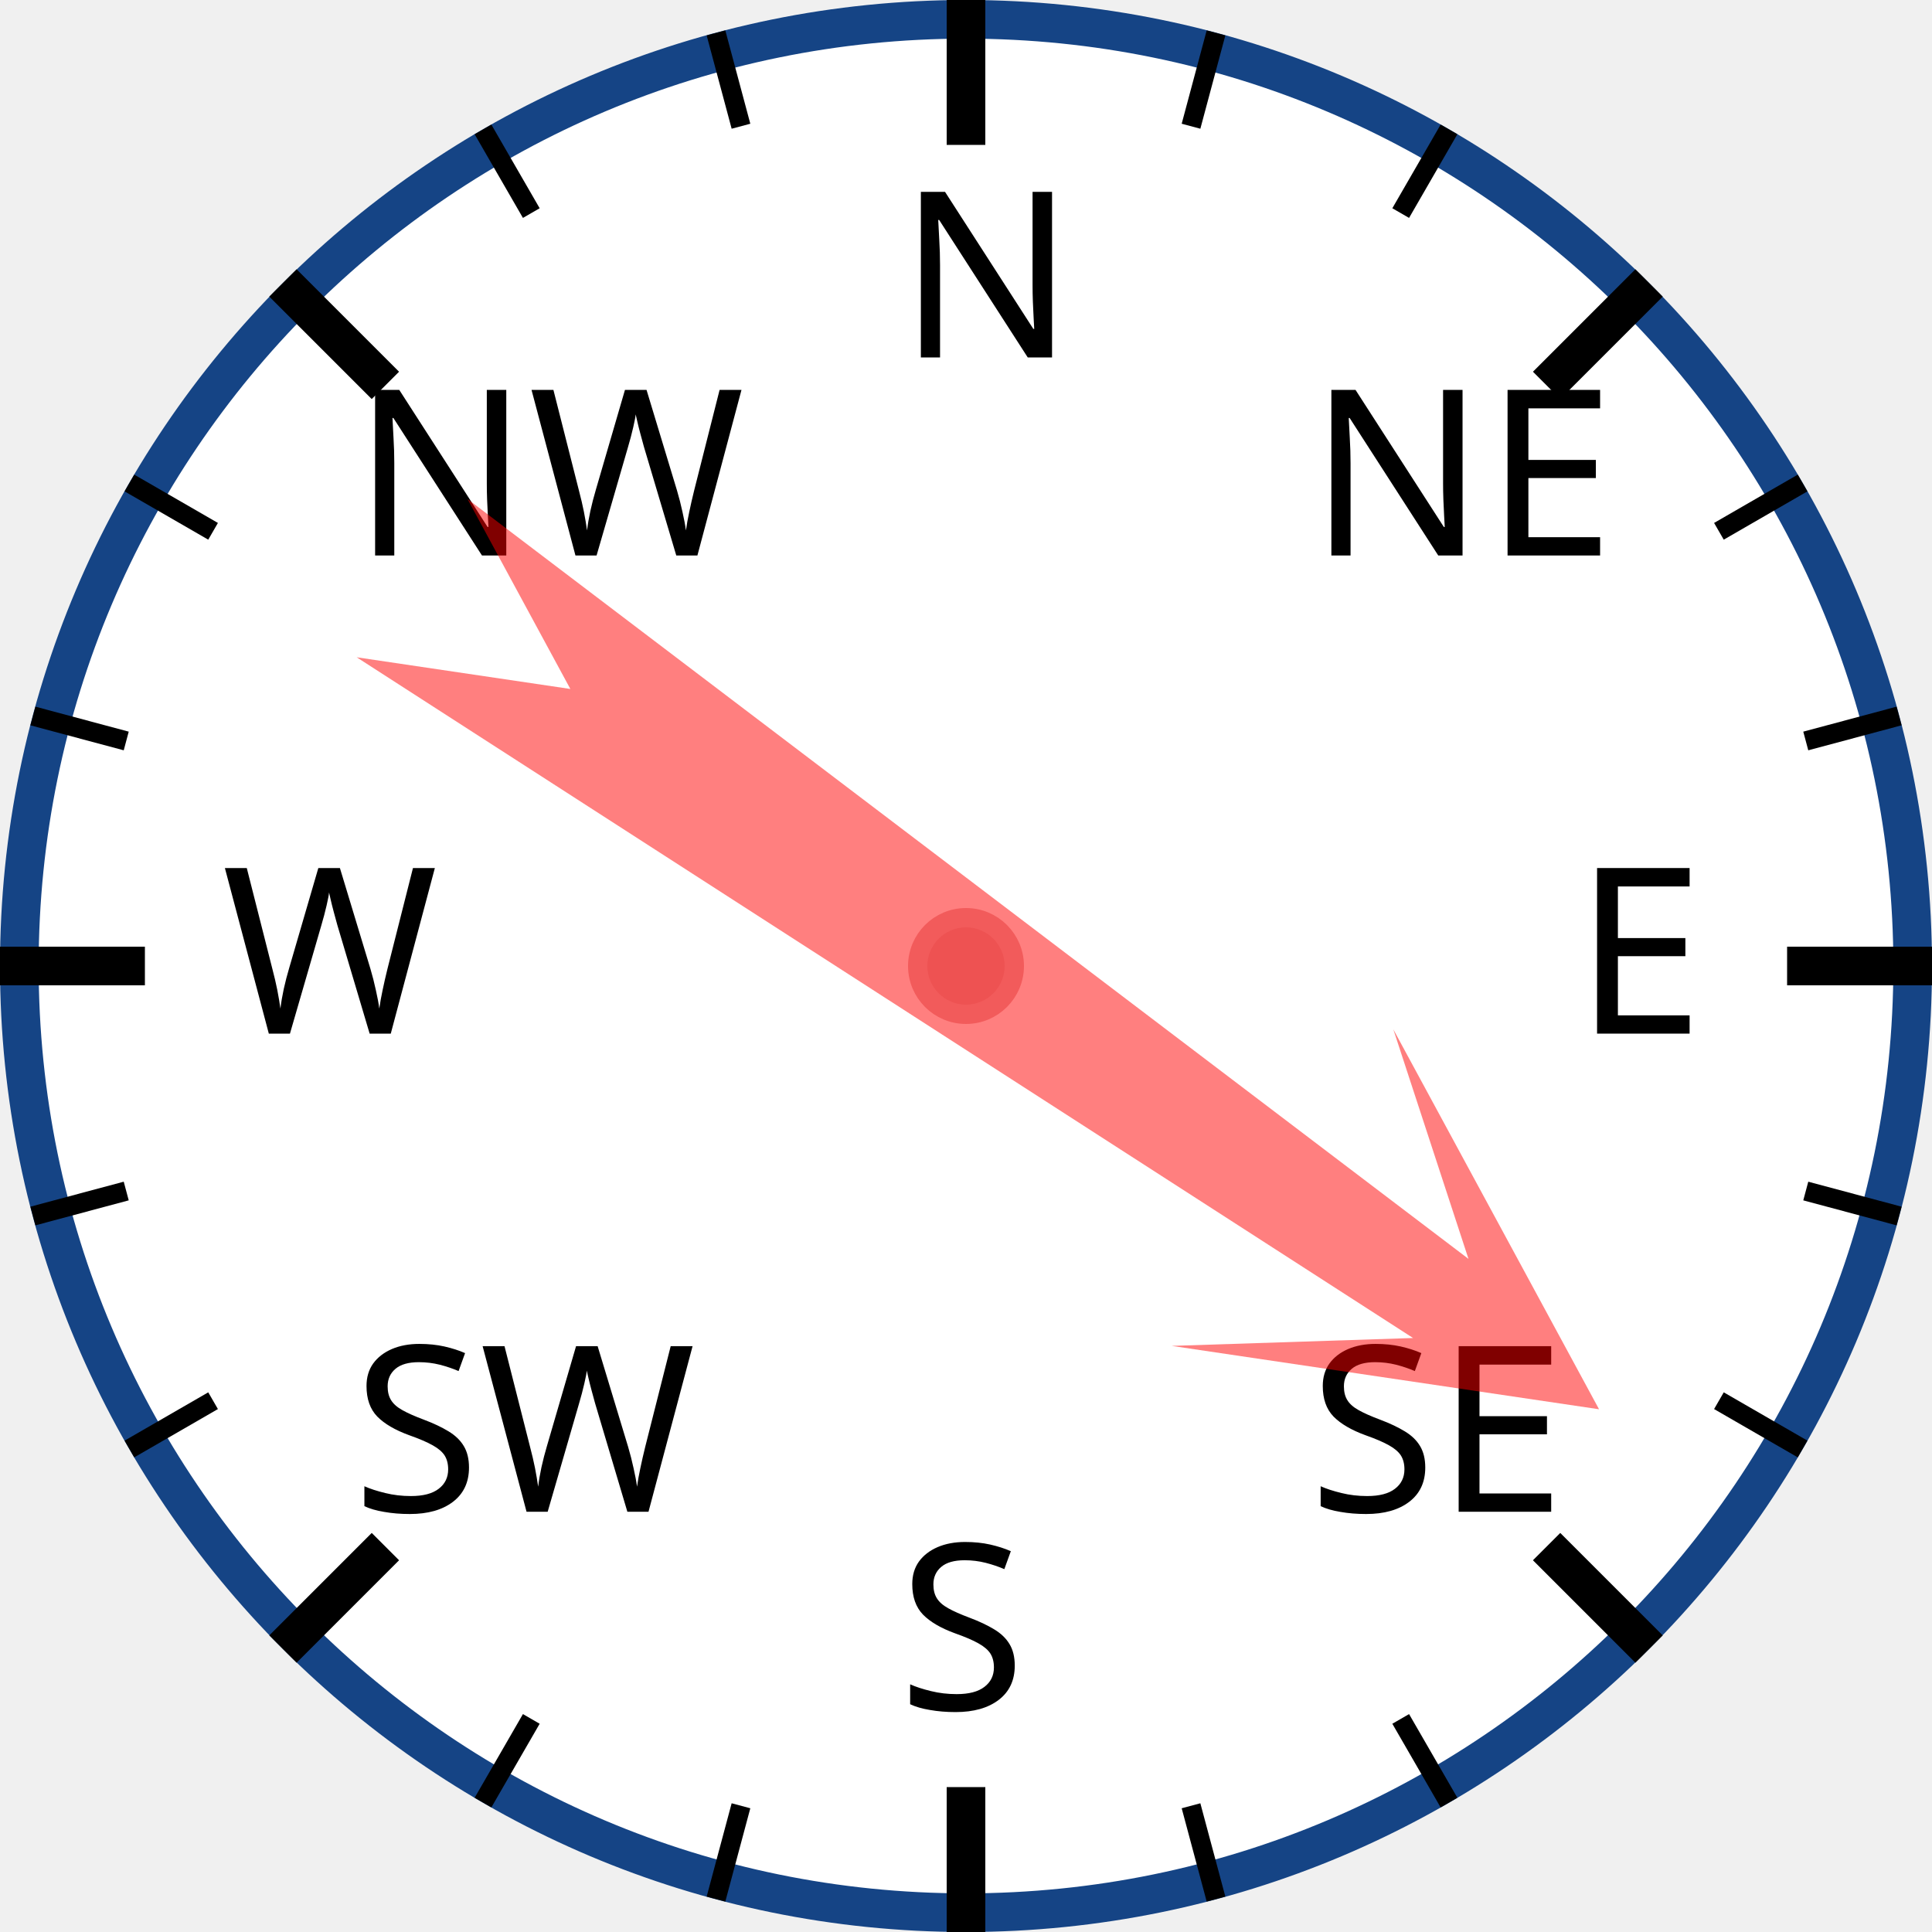
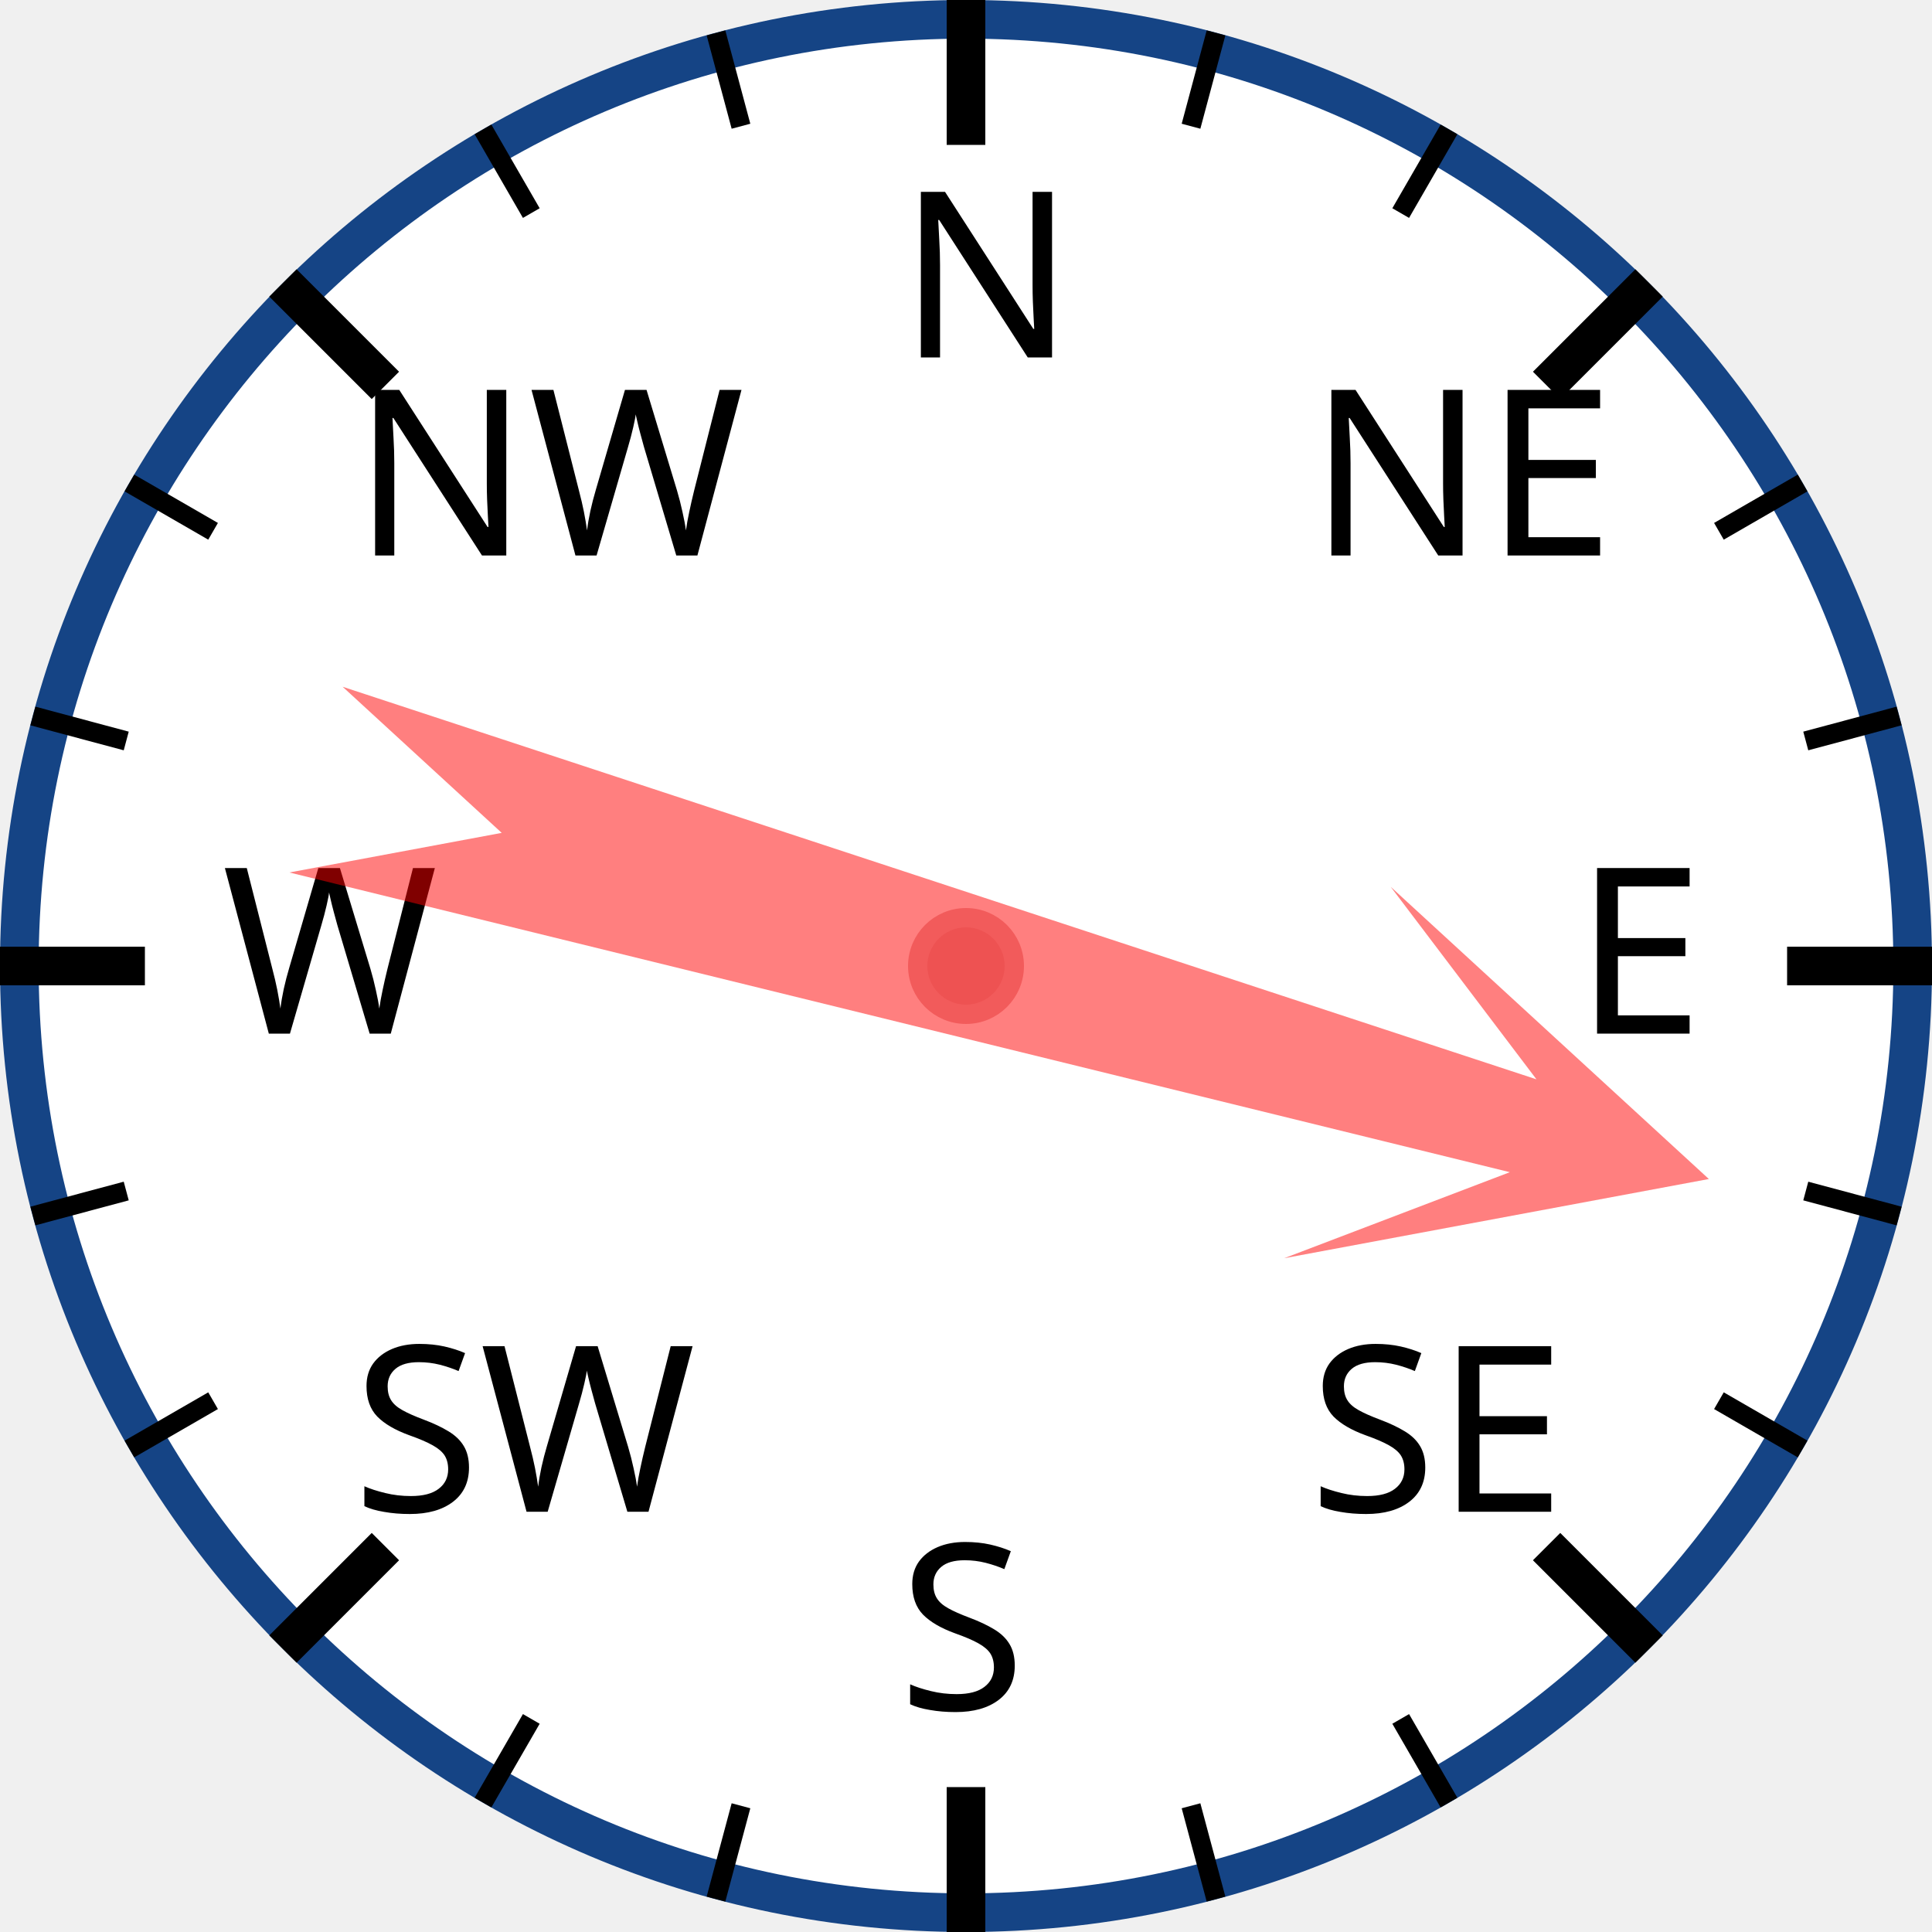
<svg xmlns="http://www.w3.org/2000/svg" width="120px" height="120px" viewBox="0 0 200 200">
  <circle cx="100" cy="100" r="98" style="fill: white; stroke: #154485; stroke-width: 4;" />
  <text x="93.0" y="37.0" style="font-family: sans-serif; font-size: 18pt;">N</text>
  <line x1="100.0" y1="0.0" x2="100.0" y2="15.0" style="stroke: black; stroke-width: 4;" />
  <line x1="74.118" y1="3.407" x2="76.706" y2="13.067" style="stroke: black; stroke-width: 2;" />
  <line x1="50" y1="13.397" x2="55" y2="22.058" style="stroke: black; stroke-width: 2;" />
  <text x="36.503" y="57.503" style="font-family: sans-serif; font-size: 18pt;">NW</text>
  <line x1="29.289" y1="29.289" x2="39.896" y2="39.896" style="stroke: black; stroke-width: 4;" />
  <line x1="13.397" y1="50" x2="22.058" y2="55" style="stroke: black; stroke-width: 2;" />
  <line x1="3.407" y1="74.118" x2="13.067" y2="76.706" style="stroke: black; stroke-width: 2;" />
  <text x="23.0" y="107.0" style="font-family: sans-serif; font-size: 18pt;">W</text>
  <line x1="0.0" y1="100.0" x2="15.0" y2="100.0" style="stroke: black; stroke-width: 4;" />
  <line x1="3.407" y1="125.882" x2="13.067" y2="123.294" style="stroke: black; stroke-width: 2;" />
  <line x1="13.397" y1="150" x2="22.058" y2="145" style="stroke: black; stroke-width: 2;" />
  <text x="36.503" y="156.497" style="font-family: sans-serif; font-size: 18pt;">SW</text>
  <line x1="29.289" y1="170.711" x2="39.896" y2="160.104" style="stroke: black; stroke-width: 4;" />
  <line x1="50" y1="186.603" x2="55" y2="177.942" style="stroke: black; stroke-width: 2;" />
  <line x1="74.118" y1="196.593" x2="76.706" y2="186.933" style="stroke: black; stroke-width: 2;" />
  <text x="93" y="177.0" style="font-family: sans-serif; font-size: 18pt;">S</text>
  <line x1="100" y1="200.0" x2="100" y2="185.0" style="stroke: black; stroke-width: 4;" />
  <line x1="125.882" y1="196.593" x2="123.294" y2="186.933" style="stroke: black; stroke-width: 2;" />
  <line x1="150.0" y1="186.603" x2="145.0" y2="177.942" style="stroke: black; stroke-width: 2;" />
  <text x="135.497" y="156.497" style="font-family: sans-serif; font-size: 18pt;">SE</text>
  <line x1="170.711" y1="170.711" x2="160.104" y2="160.104" style="stroke: black; stroke-width: 4;" />
  <line x1="186.603" y1="150" x2="177.942" y2="145" style="stroke: black; stroke-width: 2;" />
  <line x1="196.593" y1="125.882" x2="186.933" y2="123.294" style="stroke: black; stroke-width: 2;" />
  <text x="163.0" y="107" style="font-family: sans-serif; font-size: 18pt;">E</text>
  <line x1="200.0" y1="100" x2="185.0" y2="100" style="stroke: black; stroke-width: 4;" />
  <line x1="196.593" y1="74.118" x2="186.933" y2="76.706" style="stroke: black; stroke-width: 2;" />
  <line x1="186.603" y1="50" x2="177.942" y2="55" style="stroke: black; stroke-width: 2;" />
  <text x="135.497" y="57.503" style="font-family: sans-serif; font-size: 18pt;">NE</text>
  <line x1="170.711" y1="29.289" x2="160.104" y2="39.896" style="stroke: black; stroke-width: 4;" />
  <line x1="150" y1="13.397" x2="145" y2="22.058" style="stroke: black; stroke-width: 2;" />
  <line x1="125.882" y1="3.407" x2="123.294" y2="13.067" style="stroke: black; stroke-width: 2;" />
-   <polygon points="100 20 120 60 105 40 110 170 100 150 90 170 95 40 80 60" style="fill: red; fill-opacity: 0.5;" transform="rotate(125,100,100)" />
+   <polygon points="100 20 120 60 105 40 110 170 100 150 90 170 95 40 80 60" style="fill: red; fill-opacity: 0.5;" transform="rotate(106,100,100)" />
  <circle cx="100" cy="100" r="5" style="fill: #EE5252; stroke: #F25B5B; stroke-width: 2;" />
</svg>
